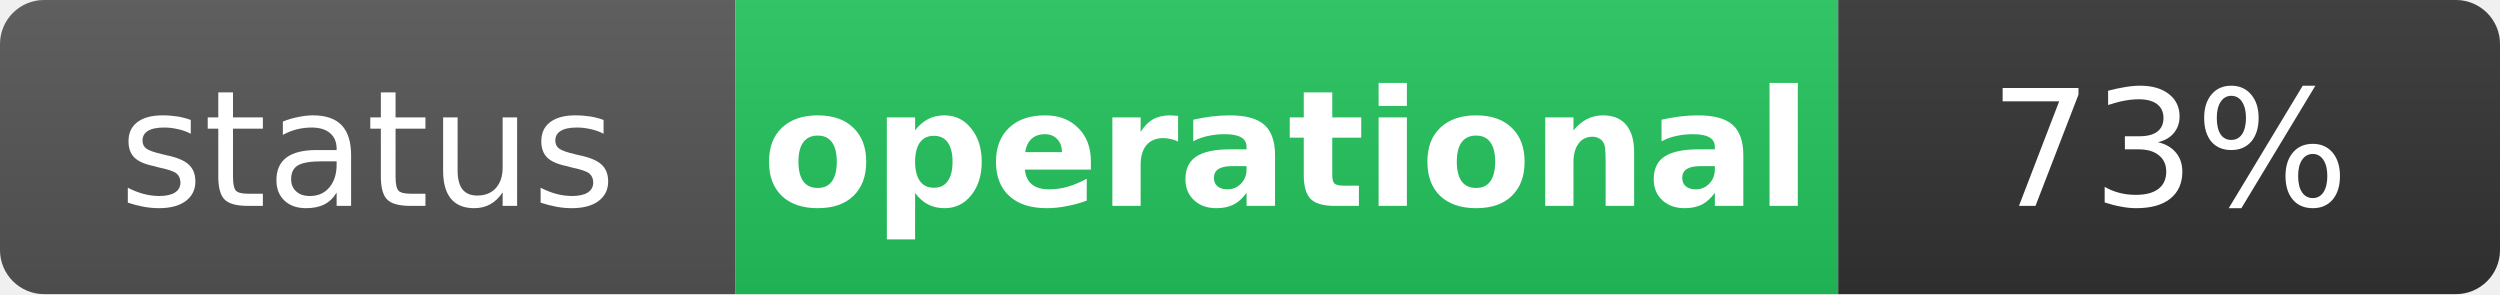
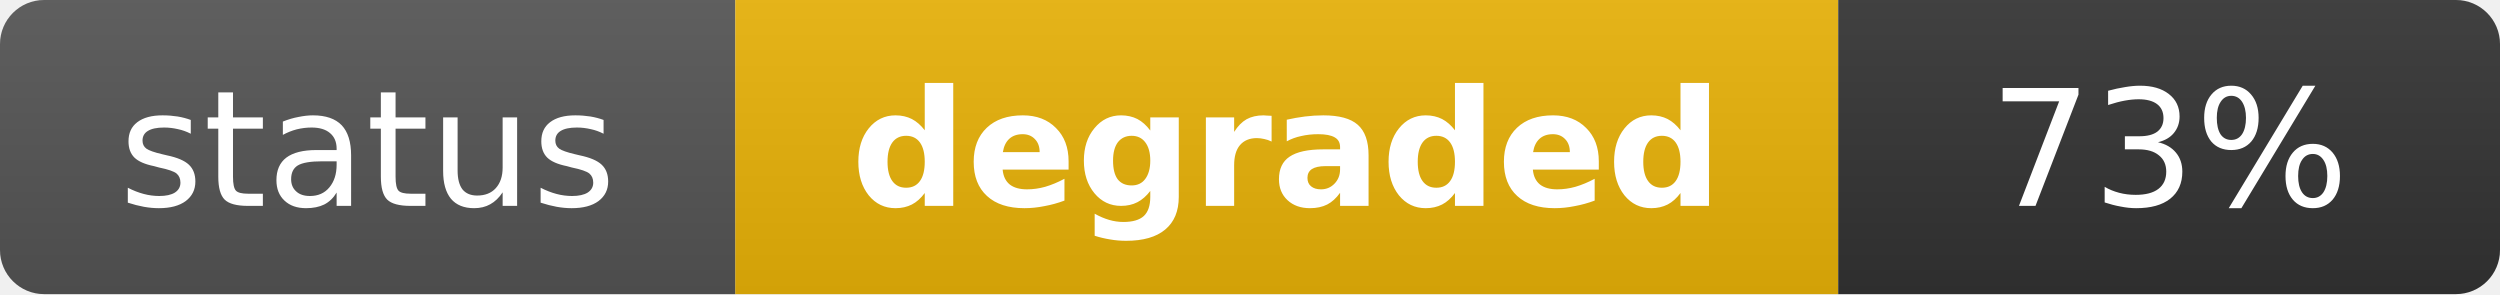
- <svg xmlns="http://www.w3.org/2000/svg" width="170" height="20" role="img" aria-label="status: operational">
+ <svg xmlns="http://www.w3.org/2000/svg" width="170" height="20" role="img" aria-label="status: degraded">
  <linearGradient id="s" x2="0" y2="100%">
    <stop offset="0" stop-color="#bbb" stop-opacity=".1" />
    <stop offset="1" stop-opacity=".1" />
  </linearGradient>
  <clipPath id="r">
    <rect width="170" height="20" rx="3" fill="#fff" />
  </clipPath>
  <g clip-path="url(#r)">
    <rect width="50" height="20" fill="#555" />
-     <rect x="50" width="75" height="20" fill="#22c55e" />
+     <rect x="50" width="75" height="20" fill="#eab308" />
    <rect x="125" width="45" height="20" fill="#333" />
    <rect width="170" height="20" fill="url(#s)" />
  </g>
  <g fill="#fff" text-anchor="middle" font-family="Verdana,Geneva,DejaVu Sans,sans-serif" text-rendering="geometricPrecision" font-size="11">
    <text x="25" y="14" fill="#fff">status</text>
-     <text x="87.5" y="14" fill="#fff" font-weight="bold">operational</text>
+     <text x="87.5" y="14" fill="#fff" font-weight="bold">degraded</text>
    <text x="147.5" y="14" fill="#fff">73%</text>
  </g>
</svg>
